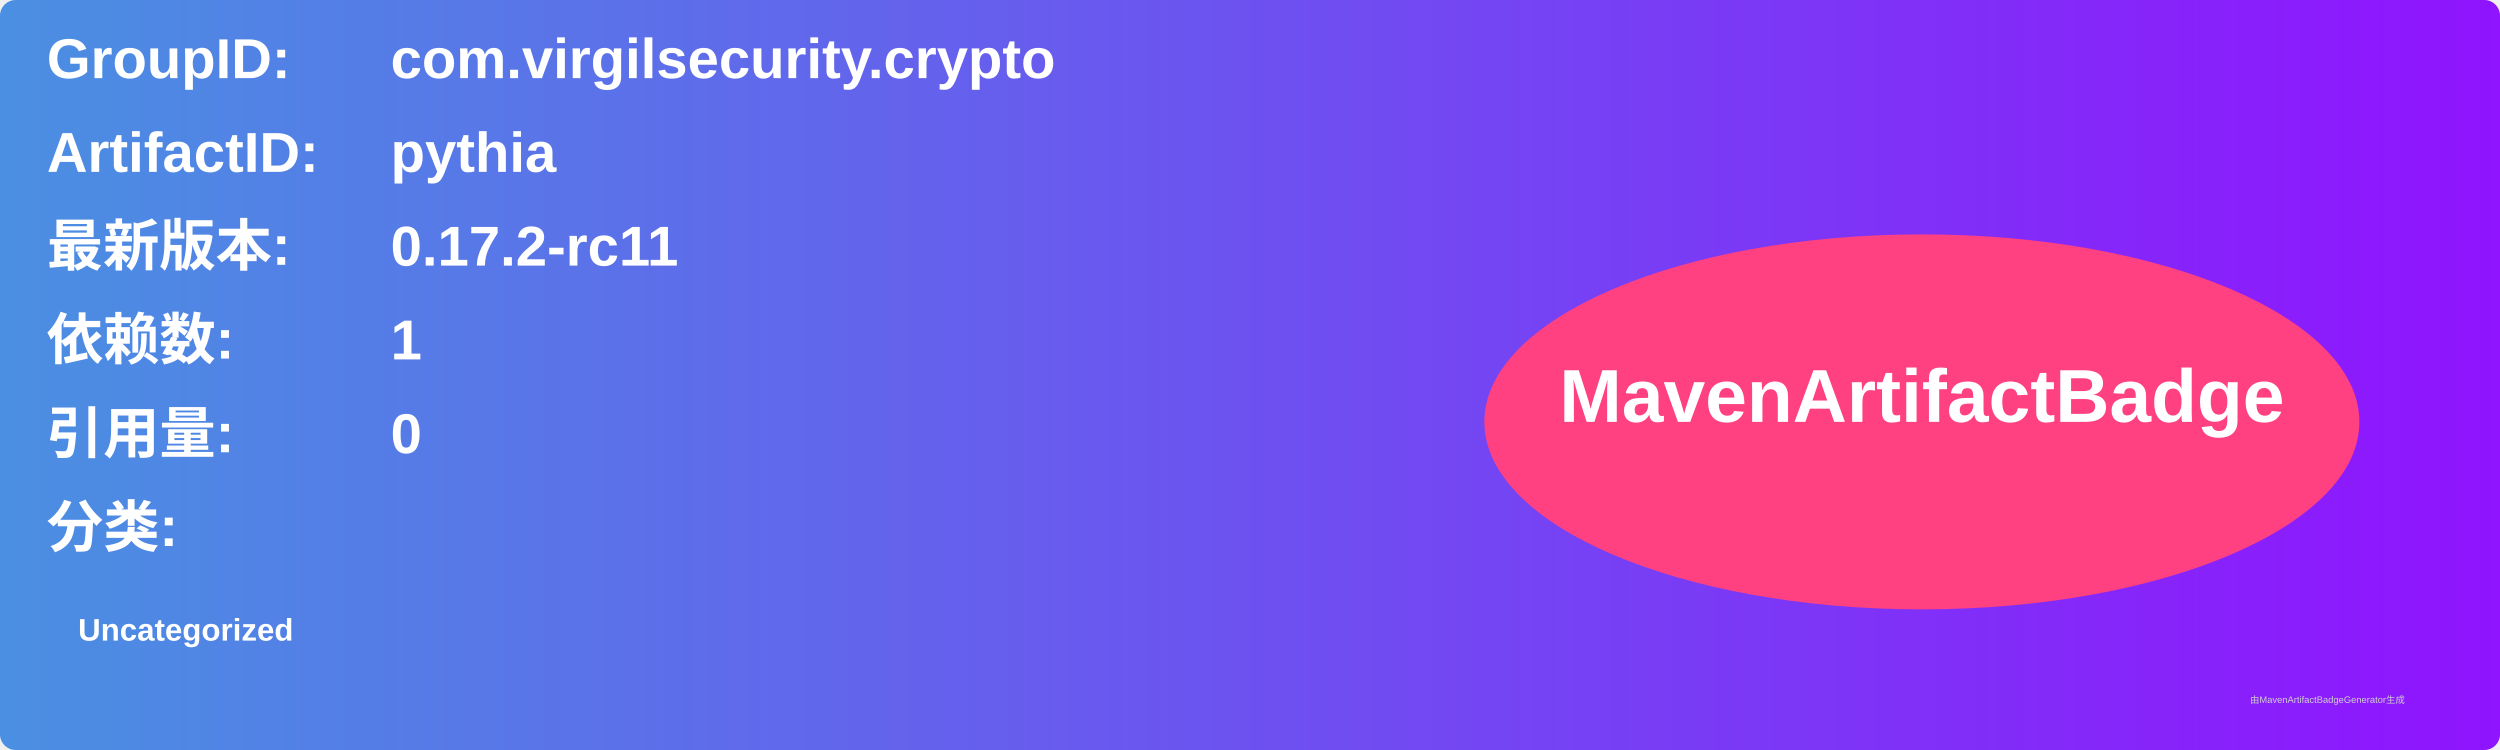
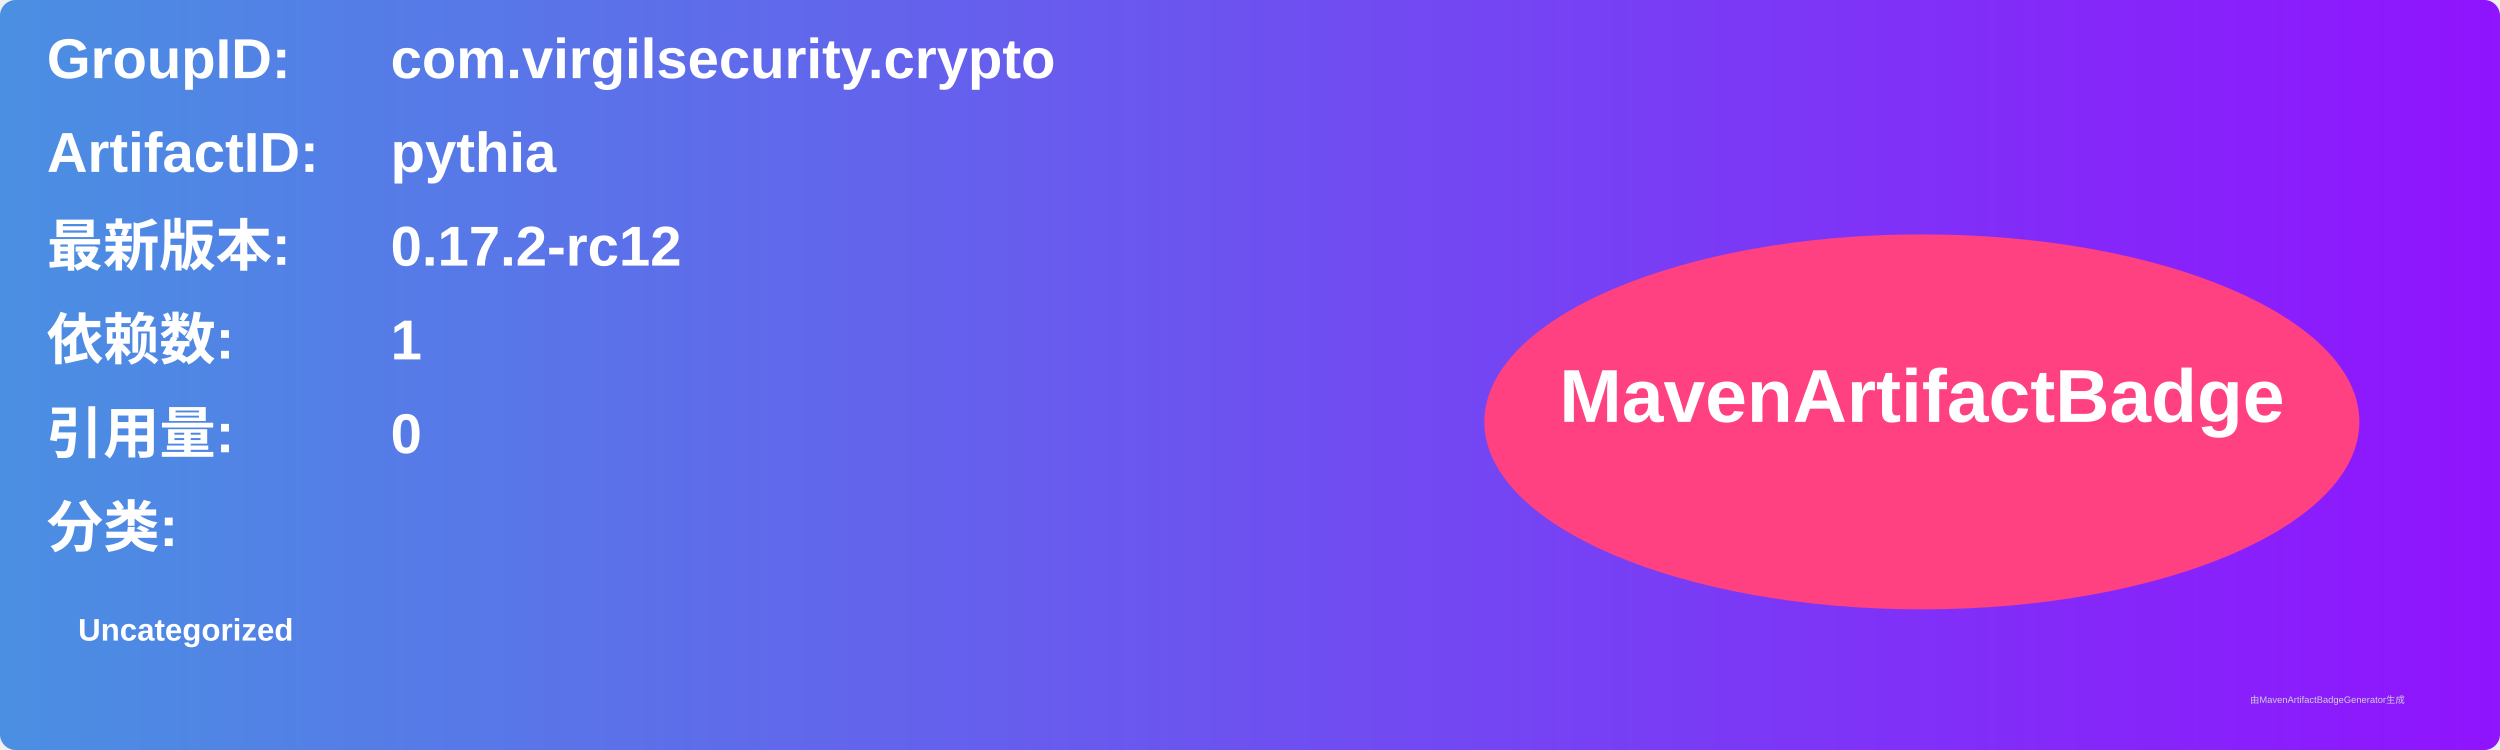
<svg xmlns="http://www.w3.org/2000/svg" width="800" height="240" viewBox="0 0 800 240">
  <linearGradient id="grad" x1="0%" y1="0%" x2="100%" y2="0%">
    <stop offset="0%" stop-color="#4a90e2" />
    <stop offset="100%" stop-color="#9013fe" />
  </linearGradient>
  <rect width="100%" height="100%" rx="5" ry="5" fill="url(#grad)" />
  <g transform="translate(15, 15)">
    <text x="0" y="10" font-family="Arial" font-size="18" fill="white" font-weight="bold" width="260">GroupID:</text>
    <text x="110" y="10" font-family="Arial" font-size="18" fill="white" font-weight="bold" width="460">com.virgilsecurity.crypto</text>
    <text x="0" y="40" font-family="Arial" font-size="18" fill="white" font-weight="bold" width="260">ArtifactID:</text>
    <text x="110" y="40" font-family="Arial" font-size="18" fill="white" font-weight="bold" width="460">pythia</text>
    <text x="0" y="70" font-family="Arial" font-size="18" fill="white" font-weight="bold">最新版本:</text>
    <text x="110" y="70" font-family="Arial" font-size="18" fill="white" font-weight="bold">
-       <tspan font-weight="bold">0.17.2-rc11</tspan>
+       <tspan font-weight="bold">0.17.2-rc12</tspan>
    </text>
    <text x="0" y="100" font-family="Arial" font-size="18" fill="white" font-weight="bold">依赖数: </text>
    <text x="110" y="100" font-family="Arial" font-size="18" fill="white">
      <tspan font-weight="bold">1</tspan>
    </text>
    <text x="0" y="130" font-family="Arial" font-size="18" fill="white" font-weight="bold">引用量: </text>
    <text x="110" y="130" font-family="Arial" font-size="18" fill="white">
      <tspan font-weight="bold">0</tspan>
    </text>
    <text x="0" y="160" font-family="Arial" font-size="18" fill="white" font-weight="bold">分类:</text>
    <text x="10" y="190" font-family="Arial" font-size="10" fill="white">
      <tspan font-weight="bold">Uncategorized</tspan>
    </text>
    <ellipse cx="600" cy="120" rx="140" ry="60" fill="#ff4081" />
    <text x="600" y="120" text-anchor="middle" font-family="Arial" font-size="24" fill="white" font-weight="bold">MavenArtifactBadge</text>
  </g>
  <text x="720" y="225" font-family="Arial" font-size="3" fill="#d0d0d0">由MavenArtifactBadgeGenerator生成</text>
</svg>
